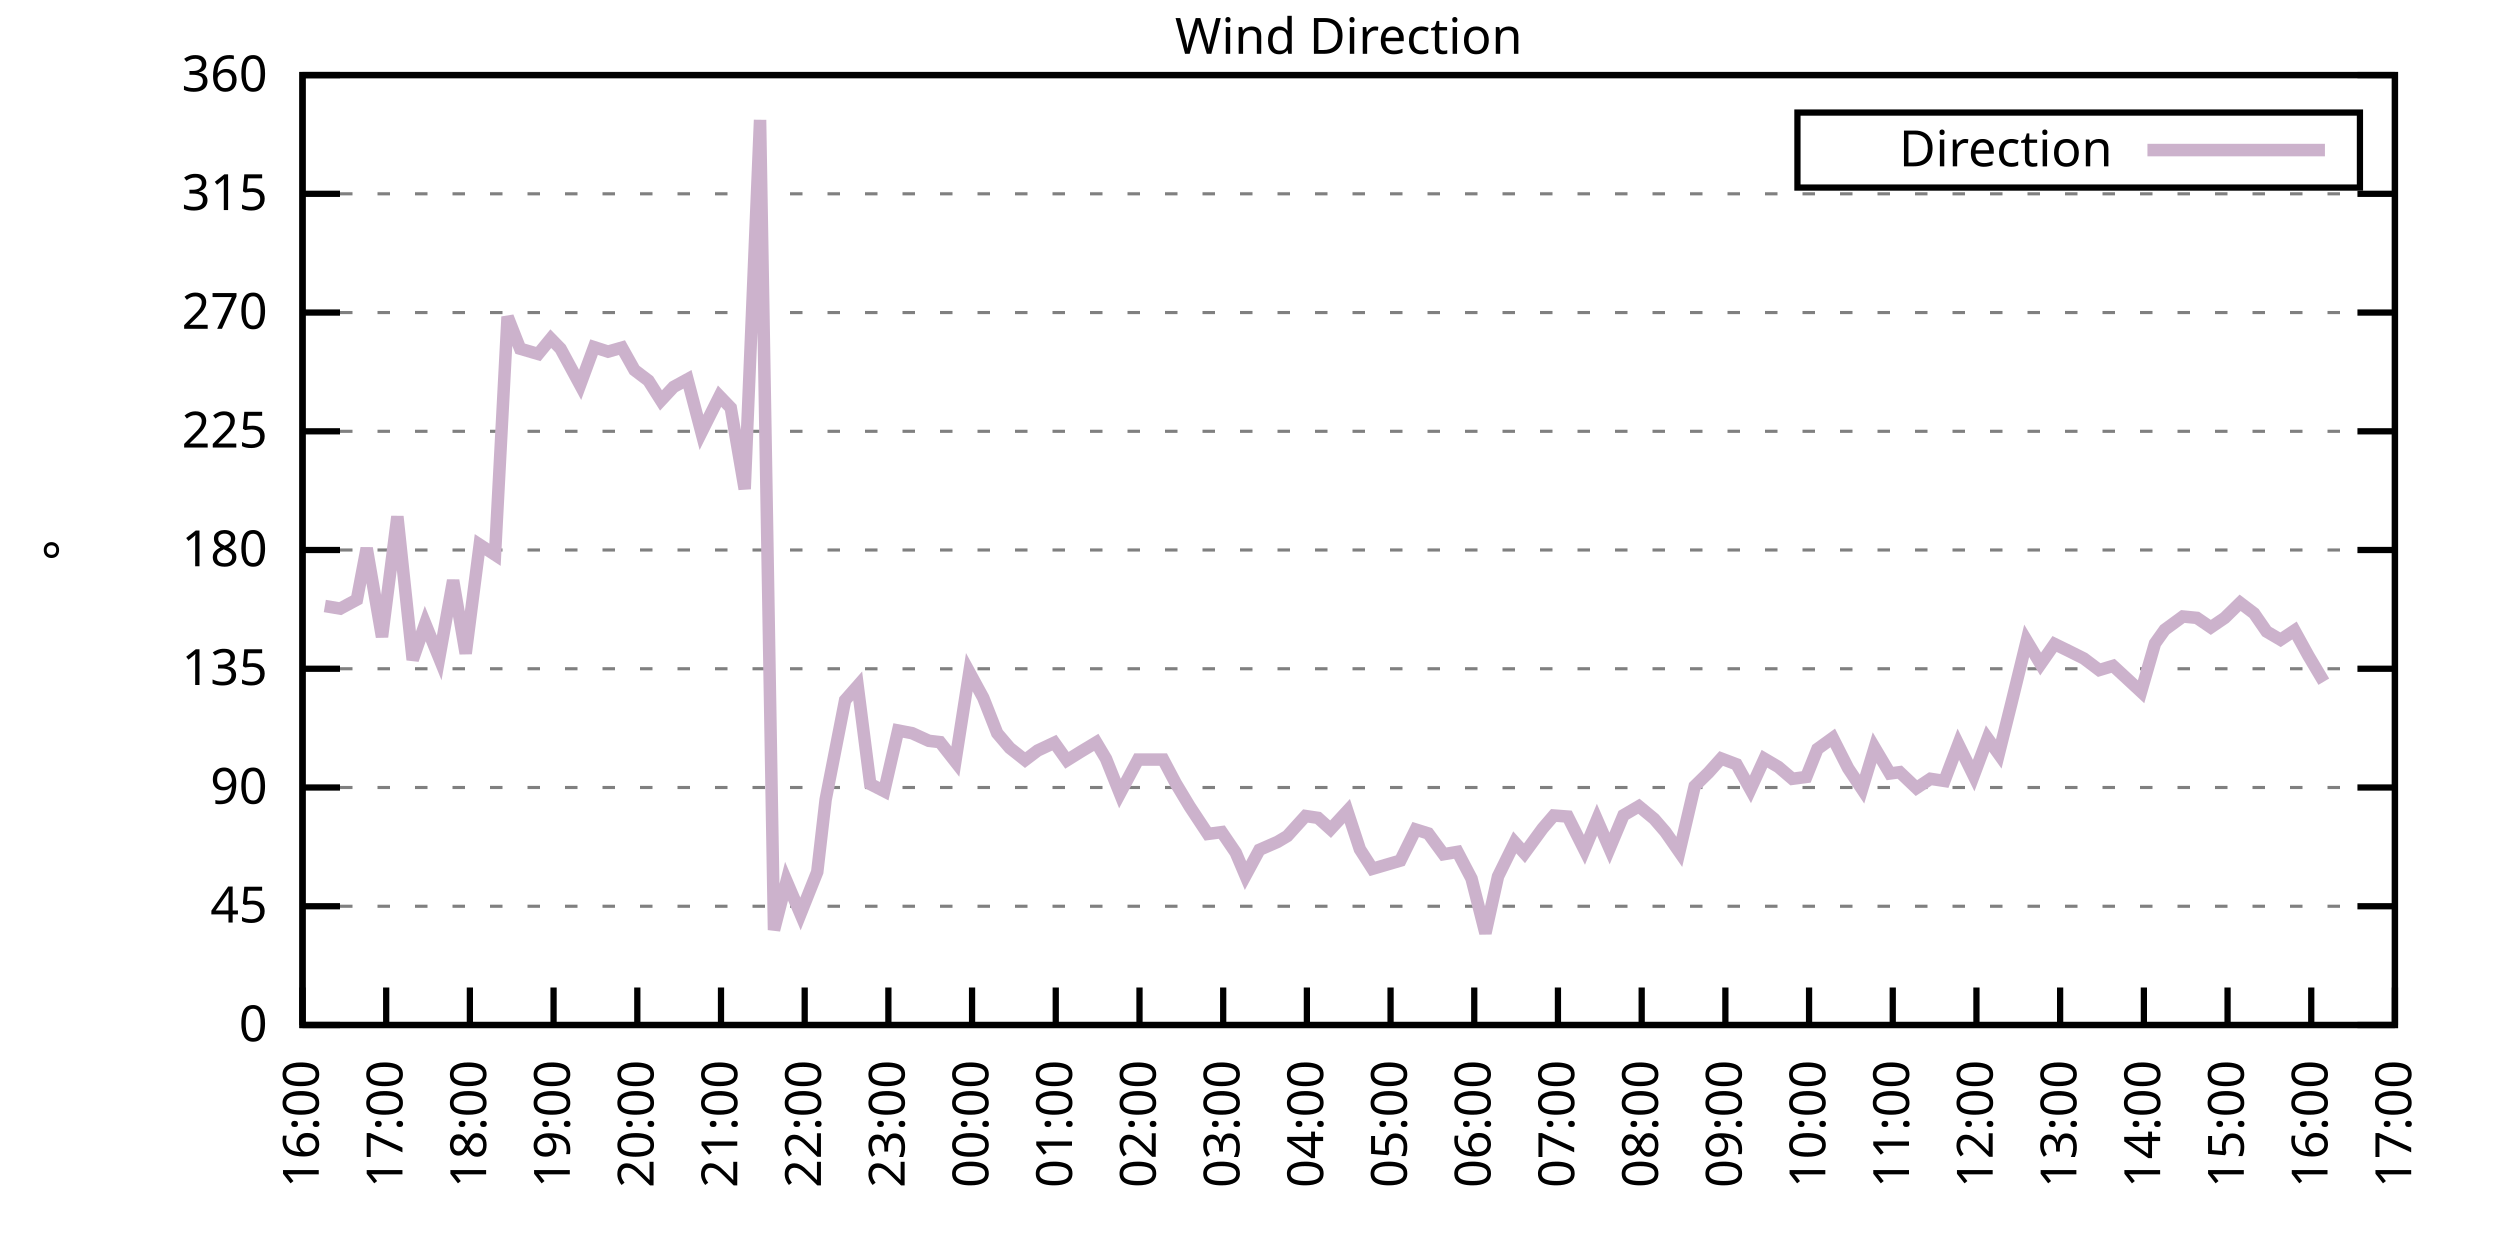
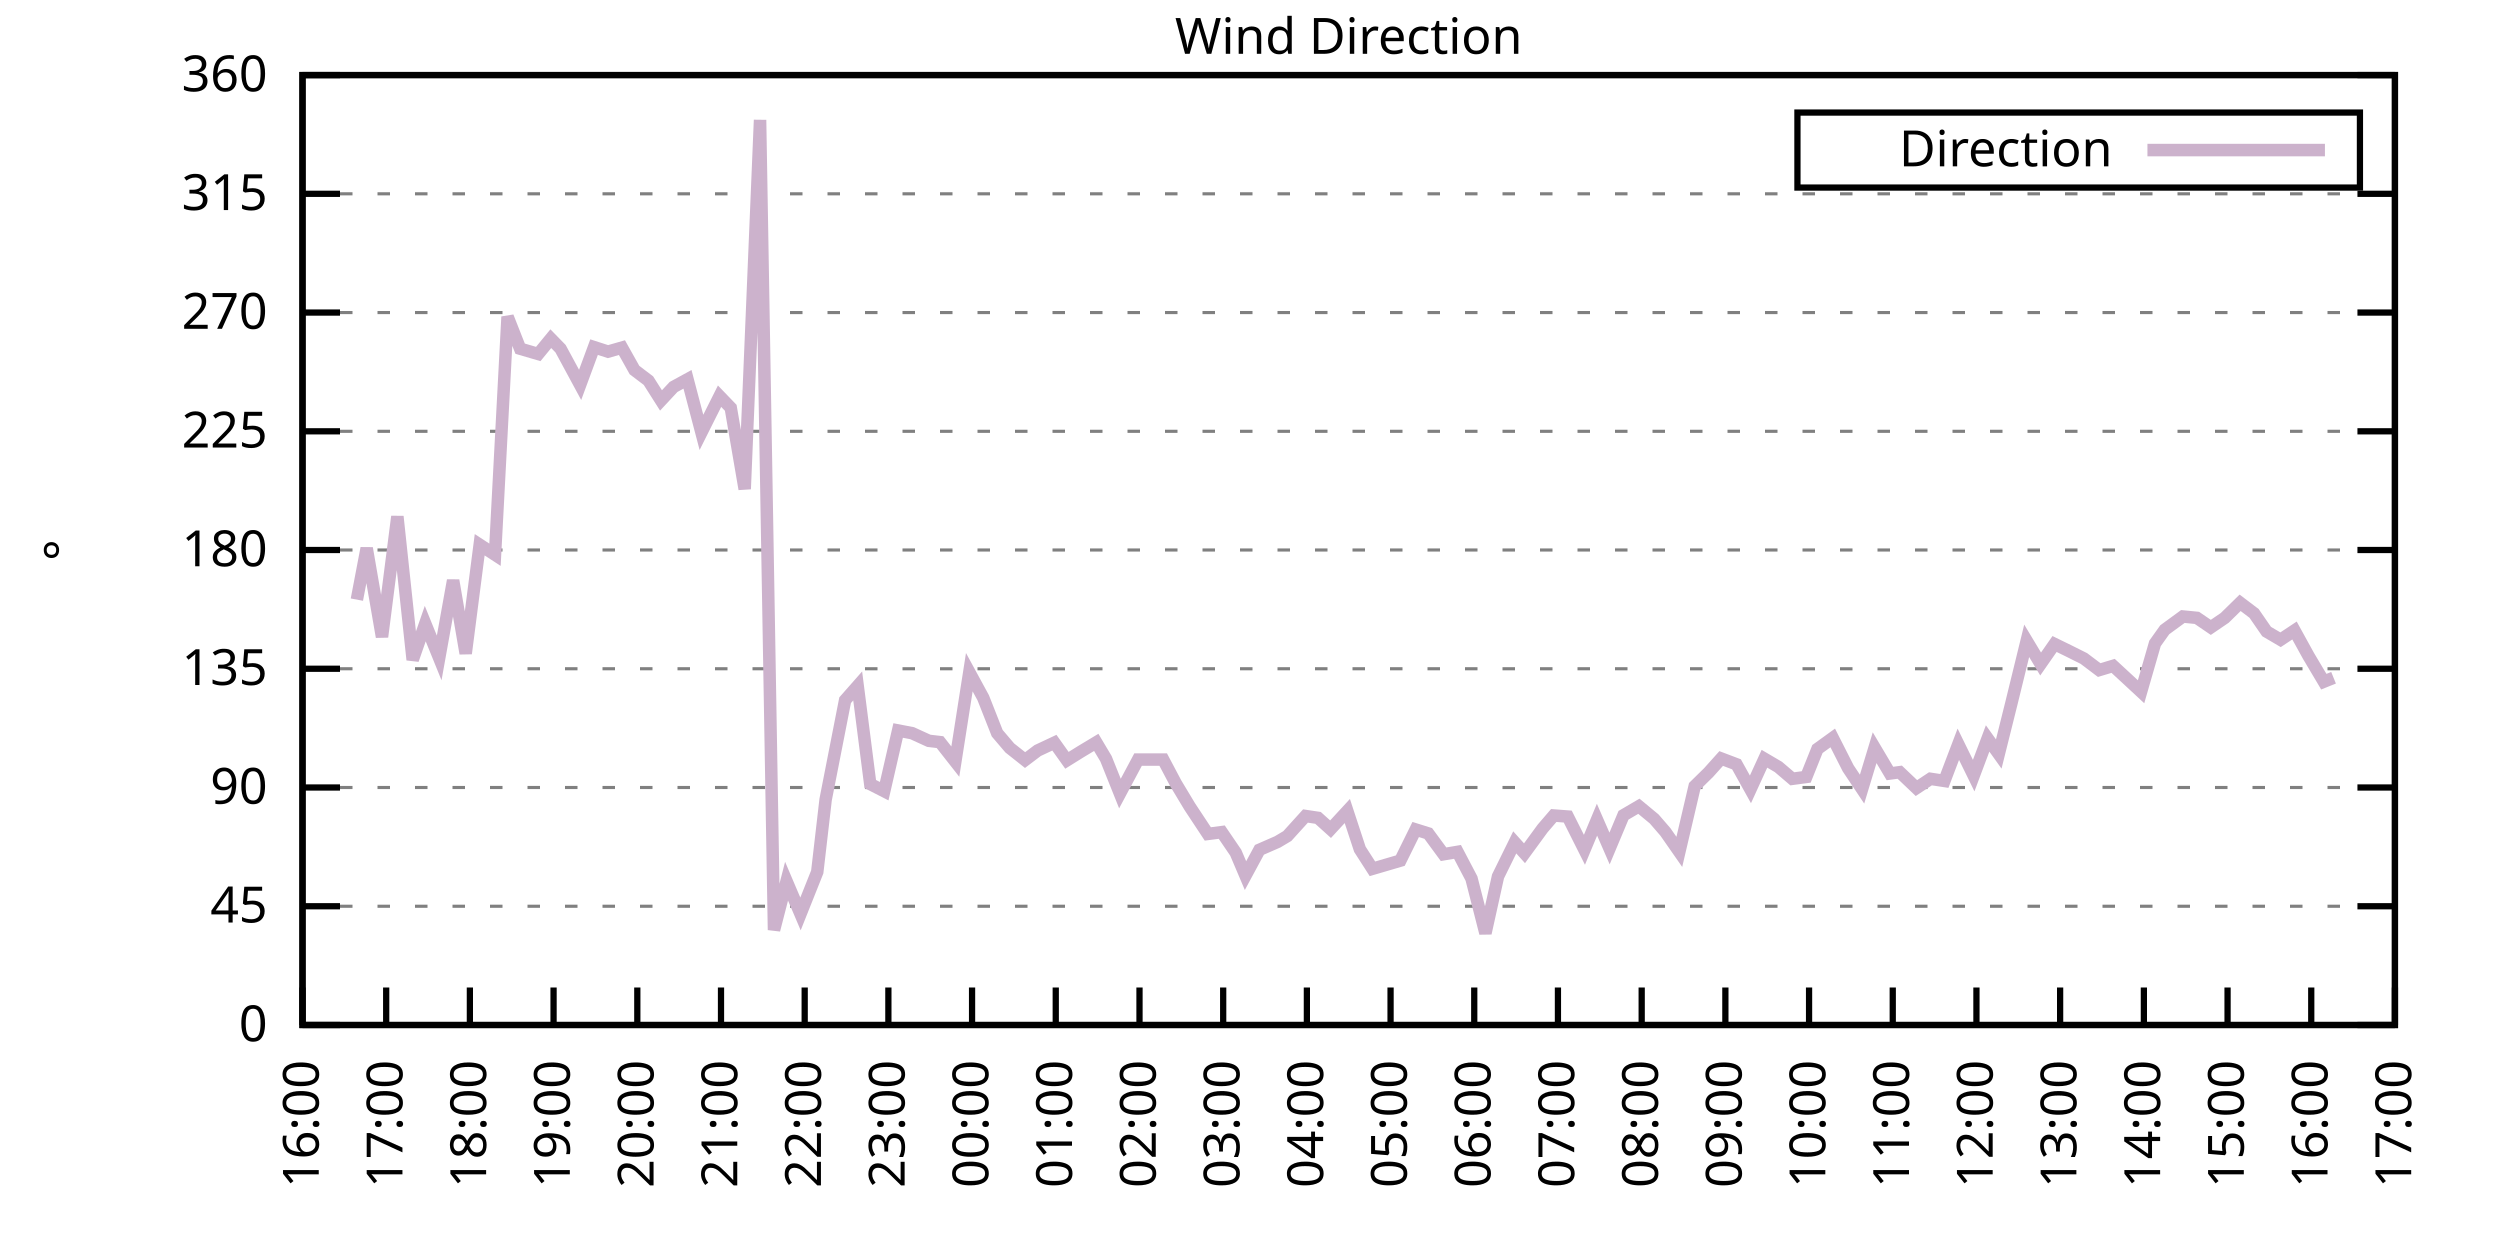
<svg xmlns="http://www.w3.org/2000/svg" xmlns:xlink="http://www.w3.org/1999/xlink" width="400" height="200" viewBox="0 0 400 200">
  <g id="gnuplot_canvas">
    <rect x="0" y="0" width="400" height="200" fill="none" />
    <defs>
      <circle id="gpDot" r="0.5" stroke-width="0.5" stroke="currentColor" />
      <path id="gpPt0" stroke-width="0.333" stroke="currentColor" d="M-1,0 h2 M0,-1 v2" />
      <path id="gpPt1" stroke-width="0.333" stroke="currentColor" d="M-1,-1 L1,1 M1,-1 L-1,1" />
      <path id="gpPt2" stroke-width="0.333" stroke="currentColor" d="M-1,0 L1,0 M0,-1 L0,1 M-1,-1 L1,1 M-1,1 L1,-1" />
      <rect id="gpPt3" stroke-width="0.333" stroke="currentColor" x="-1" y="-1" width="2" height="2" />
      <rect id="gpPt4" stroke-width="0.333" stroke="currentColor" fill="currentColor" x="-1" y="-1" width="2" height="2" />
      <circle id="gpPt5" stroke-width="0.333" stroke="currentColor" cx="0" cy="0" r="1" />
      <use xlink:href="#gpPt5" id="gpPt6" fill="currentColor" stroke="none" />
      <path id="gpPt7" stroke-width="0.333" stroke="currentColor" d="M0,-1.33 L-1.33,0.67 L1.33,0.67 z" />
      <use xlink:href="#gpPt7" id="gpPt8" fill="currentColor" stroke="none" />
      <use xlink:href="#gpPt7" id="gpPt9" stroke="currentColor" transform="rotate(180)" />
      <use xlink:href="#gpPt9" id="gpPt10" fill="currentColor" stroke="none" />
      <use xlink:href="#gpPt3" id="gpPt11" stroke="currentColor" transform="rotate(45)" />
      <use xlink:href="#gpPt11" id="gpPt12" fill="currentColor" stroke="none" />
      <path id="gpPt13" stroke-width="0.333" stroke="currentColor" d="M0,1.330 L1.265,0.411 L0.782,-1.067 L-0.782,-1.076 L-1.265,0.411 z" />
      <use xlink:href="#gpPt13" id="gpPt14" fill="currentColor" stroke="none" />
      <filter id="textbox" filterUnits="objectBoundingBox" x="0" y="0" height="1" width="1">
        <feFlood flood-color="white" flood-opacity="1" result="bgnd" />
        <feComposite in="SourceGraphic" in2="bgnd" operator="atop" />
      </filter>
      <filter id="greybox" filterUnits="objectBoundingBox" x="0" y="0" height="1" width="1">
        <feFlood flood-color="lightgrey" flood-opacity="1" result="grey" />
        <feComposite in="SourceGraphic" in2="grey" operator="atop" />
      </filter>
    </defs>
    <g fill="none" color="white" stroke="currentColor" stroke-width="1.00" stroke-linecap="butt" stroke-linejoin="miter">
</g>
    <g fill="none" color="black" stroke="currentColor" stroke-width="1.00" stroke-linecap="butt" stroke-linejoin="miter">
      <g stroke="none" shape-rendering="crispEdges">
        <polygon fill="rgb(255, 255, 255)" points="48.40,164.00 383.18,164.00 383.18,12.02 48.40,12.02 " />
      </g>
    </g>
    <g fill="none" color="black" stroke="currentColor" stroke-width="1.00" stroke-linecap="butt" stroke-linejoin="miter">
</g>
    <g fill="none" color="black" stroke="black" stroke-width="0.50" stroke-linecap="butt" stroke-linejoin="miter">
</g>
    <g fill="none" color="gray" stroke="currentColor" stroke-width="0.50" stroke-linecap="butt" stroke-linejoin="miter">
      <path stroke="gray" stroke-dasharray="2,4" class="gridline" d="M48.40,164.00 L383.19,164.00  " />
    </g>
    <g fill="none" color="gray" stroke="gray" stroke-width="1.00" stroke-linecap="butt" stroke-linejoin="miter">
</g>
    <g fill="none" color="black" stroke="currentColor" stroke-width="1.00" stroke-linecap="butt" stroke-linejoin="miter">
      <path stroke="black" d="M48.40,164.00 L54.40,164.00 M383.19,164.00 L377.19,164.00  " />
      <g transform="translate(42.80,166.60)" stroke="none" fill="black" font-family="Sans" font-size="8.00" text-anchor="end">
        <text>
          <tspan font-family="Sans"> 0</tspan>
        </text>
      </g>
    </g>
    <g fill="none" color="black" stroke="currentColor" stroke-width="1.00" stroke-linecap="butt" stroke-linejoin="miter">
</g>
    <g fill="none" color="black" stroke="black" stroke-width="0.50" stroke-linecap="butt" stroke-linejoin="miter">
</g>
    <g fill="none" color="gray" stroke="currentColor" stroke-width="0.50" stroke-linecap="butt" stroke-linejoin="miter">
      <path stroke="gray" stroke-dasharray="2,4" class="gridline" d="M48.40,145.00 L383.19,145.00  " />
    </g>
    <g fill="none" color="gray" stroke="gray" stroke-width="1.00" stroke-linecap="butt" stroke-linejoin="miter">
</g>
    <g fill="none" color="black" stroke="currentColor" stroke-width="1.00" stroke-linecap="butt" stroke-linejoin="miter">
      <path stroke="black" d="M48.40,145.00 L54.40,145.00 M383.19,145.00 L377.19,145.00  " />
      <g transform="translate(42.80,147.60)" stroke="none" fill="black" font-family="Sans" font-size="8.00" text-anchor="end">
        <text>
          <tspan font-family="Sans"> 45</tspan>
        </text>
      </g>
    </g>
    <g fill="none" color="black" stroke="currentColor" stroke-width="1.00" stroke-linecap="butt" stroke-linejoin="miter">
</g>
    <g fill="none" color="black" stroke="black" stroke-width="0.50" stroke-linecap="butt" stroke-linejoin="miter">
</g>
    <g fill="none" color="gray" stroke="currentColor" stroke-width="0.50" stroke-linecap="butt" stroke-linejoin="miter">
      <path stroke="gray" stroke-dasharray="2,4" class="gridline" d="M48.40,126.00 L383.19,126.00  " />
    </g>
    <g fill="none" color="gray" stroke="gray" stroke-width="1.00" stroke-linecap="butt" stroke-linejoin="miter">
</g>
    <g fill="none" color="black" stroke="currentColor" stroke-width="1.00" stroke-linecap="butt" stroke-linejoin="miter">
      <path stroke="black" d="M48.40,126.00 L54.40,126.00 M383.19,126.00 L377.19,126.00  " />
      <g transform="translate(42.80,128.60)" stroke="none" fill="black" font-family="Sans" font-size="8.00" text-anchor="end">
        <text>
          <tspan font-family="Sans"> 90</tspan>
        </text>
      </g>
    </g>
    <g fill="none" color="black" stroke="currentColor" stroke-width="1.00" stroke-linecap="butt" stroke-linejoin="miter">
</g>
    <g fill="none" color="black" stroke="black" stroke-width="0.50" stroke-linecap="butt" stroke-linejoin="miter">
</g>
    <g fill="none" color="gray" stroke="currentColor" stroke-width="0.50" stroke-linecap="butt" stroke-linejoin="miter">
      <path stroke="gray" stroke-dasharray="2,4" class="gridline" d="M48.40,107.00 L383.19,107.00  " />
    </g>
    <g fill="none" color="gray" stroke="gray" stroke-width="1.00" stroke-linecap="butt" stroke-linejoin="miter">
</g>
    <g fill="none" color="black" stroke="currentColor" stroke-width="1.00" stroke-linecap="butt" stroke-linejoin="miter">
      <path stroke="black" d="M48.40,107.00 L54.40,107.00 M383.19,107.00 L377.19,107.00  " />
      <g transform="translate(42.80,109.60)" stroke="none" fill="black" font-family="Sans" font-size="8.00" text-anchor="end">
        <text>
          <tspan font-family="Sans"> 135</tspan>
        </text>
      </g>
    </g>
    <g fill="none" color="black" stroke="currentColor" stroke-width="1.00" stroke-linecap="butt" stroke-linejoin="miter">
</g>
    <g fill="none" color="black" stroke="black" stroke-width="0.50" stroke-linecap="butt" stroke-linejoin="miter">
</g>
    <g fill="none" color="gray" stroke="currentColor" stroke-width="0.50" stroke-linecap="butt" stroke-linejoin="miter">
      <path stroke="gray" stroke-dasharray="2,4" class="gridline" d="M48.40,88.00 L383.19,88.00  " />
    </g>
    <g fill="none" color="gray" stroke="gray" stroke-width="1.00" stroke-linecap="butt" stroke-linejoin="miter">
</g>
    <g fill="none" color="black" stroke="currentColor" stroke-width="1.00" stroke-linecap="butt" stroke-linejoin="miter">
      <path stroke="black" d="M48.40,88.00 L54.40,88.00 M383.19,88.00 L377.19,88.00  " />
      <g transform="translate(42.80,90.60)" stroke="none" fill="black" font-family="Sans" font-size="8.00" text-anchor="end">
        <text>
          <tspan font-family="Sans"> 180</tspan>
        </text>
      </g>
    </g>
    <g fill="none" color="black" stroke="currentColor" stroke-width="1.00" stroke-linecap="butt" stroke-linejoin="miter">
</g>
    <g fill="none" color="black" stroke="black" stroke-width="0.50" stroke-linecap="butt" stroke-linejoin="miter">
</g>
    <g fill="none" color="gray" stroke="currentColor" stroke-width="0.50" stroke-linecap="butt" stroke-linejoin="miter">
      <path stroke="gray" stroke-dasharray="2,4" class="gridline" d="M48.40,69.01 L383.19,69.01  " />
    </g>
    <g fill="none" color="gray" stroke="gray" stroke-width="1.00" stroke-linecap="butt" stroke-linejoin="miter">
</g>
    <g fill="none" color="black" stroke="currentColor" stroke-width="1.00" stroke-linecap="butt" stroke-linejoin="miter">
      <path stroke="black" d="M48.40,69.01 L54.40,69.01 M383.19,69.01 L377.19,69.01  " />
      <g transform="translate(42.80,71.61)" stroke="none" fill="black" font-family="Sans" font-size="8.00" text-anchor="end">
        <text>
          <tspan font-family="Sans"> 225</tspan>
        </text>
      </g>
    </g>
    <g fill="none" color="black" stroke="currentColor" stroke-width="1.00" stroke-linecap="butt" stroke-linejoin="miter">
</g>
    <g fill="none" color="black" stroke="black" stroke-width="0.50" stroke-linecap="butt" stroke-linejoin="miter">
</g>
    <g fill="none" color="gray" stroke="currentColor" stroke-width="0.50" stroke-linecap="butt" stroke-linejoin="miter">
      <path stroke="gray" stroke-dasharray="2,4" class="gridline" d="M48.40,50.01 L383.19,50.01  " />
    </g>
    <g fill="none" color="gray" stroke="gray" stroke-width="1.00" stroke-linecap="butt" stroke-linejoin="miter">
</g>
    <g fill="none" color="black" stroke="currentColor" stroke-width="1.00" stroke-linecap="butt" stroke-linejoin="miter">
      <path stroke="black" d="M48.40,50.01 L54.40,50.01 M383.19,50.01 L377.19,50.01  " />
      <g transform="translate(42.80,52.61)" stroke="none" fill="black" font-family="Sans" font-size="8.00" text-anchor="end">
        <text>
          <tspan font-family="Sans"> 270</tspan>
        </text>
      </g>
    </g>
    <g fill="none" color="black" stroke="currentColor" stroke-width="1.00" stroke-linecap="butt" stroke-linejoin="miter">
</g>
    <g fill="none" color="black" stroke="black" stroke-width="0.50" stroke-linecap="butt" stroke-linejoin="miter">
</g>
    <g fill="none" color="gray" stroke="currentColor" stroke-width="0.50" stroke-linecap="butt" stroke-linejoin="miter">
      <path stroke="gray" stroke-dasharray="2,4" class="gridline" d="M48.40,31.01 L383.19,31.01  " />
    </g>
    <g fill="none" color="gray" stroke="gray" stroke-width="1.00" stroke-linecap="butt" stroke-linejoin="miter">
</g>
    <g fill="none" color="black" stroke="currentColor" stroke-width="1.00" stroke-linecap="butt" stroke-linejoin="miter">
      <path stroke="black" d="M48.40,31.01 L54.40,31.01 M383.19,31.01 L377.19,31.01  " />
      <g transform="translate(42.80,33.61)" stroke="none" fill="black" font-family="Sans" font-size="8.00" text-anchor="end">
        <text>
          <tspan font-family="Sans"> 315</tspan>
        </text>
      </g>
    </g>
    <g fill="none" color="black" stroke="currentColor" stroke-width="1.00" stroke-linecap="butt" stroke-linejoin="miter">
</g>
    <g fill="none" color="black" stroke="black" stroke-width="0.50" stroke-linecap="butt" stroke-linejoin="miter">
</g>
    <g fill="none" color="gray" stroke="currentColor" stroke-width="0.50" stroke-linecap="butt" stroke-linejoin="miter">
      <path stroke="gray" stroke-dasharray="2,4" class="gridline" d="M48.40,12.01 L383.19,12.01  " />
    </g>
    <g fill="none" color="gray" stroke="gray" stroke-width="1.00" stroke-linecap="butt" stroke-linejoin="miter">
</g>
    <g fill="none" color="black" stroke="currentColor" stroke-width="1.00" stroke-linecap="butt" stroke-linejoin="miter">
      <path stroke="black" d="M48.40,12.01 L54.40,12.01 M383.19,12.01 L377.19,12.01  " />
      <g transform="translate(42.80,14.61)" stroke="none" fill="black" font-family="Sans" font-size="8.00" text-anchor="end">
        <text>
          <tspan font-family="Sans"> 360</tspan>
        </text>
      </g>
    </g>
    <g fill="none" color="black" stroke="currentColor" stroke-width="1.00" stroke-linecap="butt" stroke-linejoin="miter">
      <path stroke="black" d="M48.40,164.00 L48.40,158.00  " />
      <g transform="translate(51.00,169.60) rotate(270.00)" stroke="none" fill="black" font-family="Sans" font-size="8.00" text-anchor="end">
        <text>
          <tspan font-family="Sans">16:00</tspan>
        </text>
      </g>
    </g>
    <g fill="none" color="black" stroke="currentColor" stroke-width="1.00" stroke-linecap="butt" stroke-linejoin="miter">
      <path stroke="black" d="M61.79,164.00 L61.79,158.00  " />
      <g transform="translate(64.39,169.60) rotate(270.00)" stroke="none" fill="black" font-family="Sans" font-size="8.00" text-anchor="end">
        <text>
          <tspan font-family="Sans">17:00</tspan>
        </text>
      </g>
    </g>
    <g fill="none" color="black" stroke="currentColor" stroke-width="1.00" stroke-linecap="butt" stroke-linejoin="miter">
      <path stroke="black" d="M75.18,164.00 L75.18,158.00  " />
      <g transform="translate(77.78,169.60) rotate(270.00)" stroke="none" fill="black" font-family="Sans" font-size="8.00" text-anchor="end">
        <text>
          <tspan font-family="Sans">18:00</tspan>
        </text>
      </g>
    </g>
    <g fill="none" color="black" stroke="currentColor" stroke-width="1.00" stroke-linecap="butt" stroke-linejoin="miter">
      <path stroke="black" d="M88.57,164.00 L88.57,158.00  " />
      <g transform="translate(91.17,169.60) rotate(270.00)" stroke="none" fill="black" font-family="Sans" font-size="8.00" text-anchor="end">
        <text>
          <tspan font-family="Sans">19:00</tspan>
        </text>
      </g>
    </g>
    <g fill="none" color="black" stroke="currentColor" stroke-width="1.00" stroke-linecap="butt" stroke-linejoin="miter">
      <path stroke="black" d="M101.97,164.00 L101.97,158.00  " />
      <g transform="translate(104.57,169.60) rotate(270.00)" stroke="none" fill="black" font-family="Sans" font-size="8.00" text-anchor="end">
        <text>
          <tspan font-family="Sans">20:00</tspan>
        </text>
      </g>
    </g>
    <g fill="none" color="black" stroke="currentColor" stroke-width="1.00" stroke-linecap="butt" stroke-linejoin="miter">
      <path stroke="black" d="M115.36,164.00 L115.36,158.00  " />
      <g transform="translate(117.96,169.60) rotate(270.00)" stroke="none" fill="black" font-family="Sans" font-size="8.00" text-anchor="end">
        <text>
          <tspan font-family="Sans">21:00</tspan>
        </text>
      </g>
    </g>
    <g fill="none" color="black" stroke="currentColor" stroke-width="1.00" stroke-linecap="butt" stroke-linejoin="miter">
      <path stroke="black" d="M128.75,164.00 L128.75,158.00  " />
      <g transform="translate(131.35,169.60) rotate(270.00)" stroke="none" fill="black" font-family="Sans" font-size="8.00" text-anchor="end">
        <text>
          <tspan font-family="Sans">22:00</tspan>
        </text>
      </g>
    </g>
    <g fill="none" color="black" stroke="currentColor" stroke-width="1.00" stroke-linecap="butt" stroke-linejoin="miter">
      <path stroke="black" d="M142.14,164.00 L142.14,158.00  " />
      <g transform="translate(144.74,169.60) rotate(270.00)" stroke="none" fill="black" font-family="Sans" font-size="8.00" text-anchor="end">
        <text>
          <tspan font-family="Sans">23:00</tspan>
        </text>
      </g>
    </g>
    <g fill="none" color="black" stroke="currentColor" stroke-width="1.00" stroke-linecap="butt" stroke-linejoin="miter">
      <path stroke="black" d="M155.53,164.00 L155.53,158.00  " />
      <g transform="translate(158.13,169.60) rotate(270.00)" stroke="none" fill="black" font-family="Sans" font-size="8.00" text-anchor="end">
        <text>
          <tspan font-family="Sans">00:00</tspan>
        </text>
      </g>
    </g>
    <g fill="none" color="black" stroke="currentColor" stroke-width="1.00" stroke-linecap="butt" stroke-linejoin="miter">
      <path stroke="black" d="M168.92,164.00 L168.92,158.00  " />
      <g transform="translate(171.52,169.60) rotate(270.00)" stroke="none" fill="black" font-family="Sans" font-size="8.00" text-anchor="end">
        <text>
          <tspan font-family="Sans">01:00</tspan>
        </text>
      </g>
    </g>
    <g fill="none" color="black" stroke="currentColor" stroke-width="1.00" stroke-linecap="butt" stroke-linejoin="miter">
      <path stroke="black" d="M182.32,164.00 L182.32,158.00  " />
      <g transform="translate(184.92,169.60) rotate(270.00)" stroke="none" fill="black" font-family="Sans" font-size="8.00" text-anchor="end">
        <text>
          <tspan font-family="Sans">02:00</tspan>
        </text>
      </g>
    </g>
    <g fill="none" color="black" stroke="currentColor" stroke-width="1.00" stroke-linecap="butt" stroke-linejoin="miter">
      <path stroke="black" d="M195.71,164.00 L195.71,158.00  " />
      <g transform="translate(198.31,169.60) rotate(270.00)" stroke="none" fill="black" font-family="Sans" font-size="8.00" text-anchor="end">
        <text>
          <tspan font-family="Sans">03:00</tspan>
        </text>
      </g>
    </g>
    <g fill="none" color="black" stroke="currentColor" stroke-width="1.00" stroke-linecap="butt" stroke-linejoin="miter">
      <path stroke="black" d="M209.10,164.00 L209.10,158.00  " />
      <g transform="translate(211.70,169.60) rotate(270.00)" stroke="none" fill="black" font-family="Sans" font-size="8.00" text-anchor="end">
        <text>
          <tspan font-family="Sans">04:00</tspan>
        </text>
      </g>
    </g>
    <g fill="none" color="black" stroke="currentColor" stroke-width="1.00" stroke-linecap="butt" stroke-linejoin="miter">
      <path stroke="black" d="M222.49,164.00 L222.49,158.00  " />
      <g transform="translate(225.09,169.60) rotate(270.00)" stroke="none" fill="black" font-family="Sans" font-size="8.00" text-anchor="end">
        <text>
          <tspan font-family="Sans">05:00</tspan>
        </text>
      </g>
    </g>
    <g fill="none" color="black" stroke="currentColor" stroke-width="1.00" stroke-linecap="butt" stroke-linejoin="miter">
      <path stroke="black" d="M235.88,164.00 L235.88,158.00  " />
      <g transform="translate(238.48,169.60) rotate(270.00)" stroke="none" fill="black" font-family="Sans" font-size="8.00" text-anchor="end">
        <text>
          <tspan font-family="Sans">06:00</tspan>
        </text>
      </g>
    </g>
    <g fill="none" color="black" stroke="currentColor" stroke-width="1.00" stroke-linecap="butt" stroke-linejoin="miter">
      <path stroke="black" d="M249.27,164.00 L249.27,158.00  " />
      <g transform="translate(251.87,169.60) rotate(270.00)" stroke="none" fill="black" font-family="Sans" font-size="8.00" text-anchor="end">
        <text>
          <tspan font-family="Sans">07:00</tspan>
        </text>
      </g>
    </g>
    <g fill="none" color="black" stroke="currentColor" stroke-width="1.00" stroke-linecap="butt" stroke-linejoin="miter">
      <path stroke="black" d="M262.67,164.00 L262.67,158.00  " />
      <g transform="translate(265.27,169.60) rotate(270.00)" stroke="none" fill="black" font-family="Sans" font-size="8.00" text-anchor="end">
        <text>
          <tspan font-family="Sans">08:00</tspan>
        </text>
      </g>
    </g>
    <g fill="none" color="black" stroke="currentColor" stroke-width="1.00" stroke-linecap="butt" stroke-linejoin="miter">
      <path stroke="black" d="M276.06,164.00 L276.06,158.00  " />
      <g transform="translate(278.66,169.60) rotate(270.00)" stroke="none" fill="black" font-family="Sans" font-size="8.00" text-anchor="end">
        <text>
          <tspan font-family="Sans">09:00</tspan>
        </text>
      </g>
    </g>
    <g fill="none" color="black" stroke="currentColor" stroke-width="1.00" stroke-linecap="butt" stroke-linejoin="miter">
      <path stroke="black" d="M289.45,164.00 L289.45,158.00  " />
      <g transform="translate(292.05,169.60) rotate(270.00)" stroke="none" fill="black" font-family="Sans" font-size="8.00" text-anchor="end">
        <text>
          <tspan font-family="Sans">10:00</tspan>
        </text>
      </g>
    </g>
    <g fill="none" color="black" stroke="currentColor" stroke-width="1.00" stroke-linecap="butt" stroke-linejoin="miter">
      <path stroke="black" d="M302.84,164.00 L302.84,158.00  " />
      <g transform="translate(305.44,169.60) rotate(270.00)" stroke="none" fill="black" font-family="Sans" font-size="8.00" text-anchor="end">
        <text>
          <tspan font-family="Sans">11:00</tspan>
        </text>
      </g>
    </g>
    <g fill="none" color="black" stroke="currentColor" stroke-width="1.00" stroke-linecap="butt" stroke-linejoin="miter">
      <path stroke="black" d="M316.23,164.00 L316.23,158.00  " />
      <g transform="translate(318.83,169.60) rotate(270.00)" stroke="none" fill="black" font-family="Sans" font-size="8.00" text-anchor="end">
        <text>
          <tspan font-family="Sans">12:00</tspan>
        </text>
      </g>
    </g>
    <g fill="none" color="black" stroke="currentColor" stroke-width="1.00" stroke-linecap="butt" stroke-linejoin="miter">
      <path stroke="black" d="M329.62,164.00 L329.62,158.00  " />
      <g transform="translate(332.22,169.60) rotate(270.00)" stroke="none" fill="black" font-family="Sans" font-size="8.00" text-anchor="end">
        <text>
          <tspan font-family="Sans">13:00</tspan>
        </text>
      </g>
    </g>
    <g fill="none" color="black" stroke="currentColor" stroke-width="1.00" stroke-linecap="butt" stroke-linejoin="miter">
      <path stroke="black" d="M343.02,164.00 L343.02,158.00  " />
      <g transform="translate(345.62,169.60) rotate(270.00)" stroke="none" fill="black" font-family="Sans" font-size="8.00" text-anchor="end">
        <text>
          <tspan font-family="Sans">14:00</tspan>
        </text>
      </g>
    </g>
    <g fill="none" color="black" stroke="currentColor" stroke-width="1.00" stroke-linecap="butt" stroke-linejoin="miter">
      <path stroke="black" d="M356.41,164.00 L356.41,158.00  " />
      <g transform="translate(359.01,169.60) rotate(270.00)" stroke="none" fill="black" font-family="Sans" font-size="8.00" text-anchor="end">
        <text>
          <tspan font-family="Sans">15:00</tspan>
        </text>
      </g>
    </g>
    <g fill="none" color="black" stroke="currentColor" stroke-width="1.00" stroke-linecap="butt" stroke-linejoin="miter">
      <path stroke="black" d="M369.80,164.00 L369.80,158.00  " />
      <g transform="translate(372.40,169.60) rotate(270.00)" stroke="none" fill="black" font-family="Sans" font-size="8.00" text-anchor="end">
        <text>
          <tspan font-family="Sans">16:00</tspan>
        </text>
      </g>
    </g>
    <g fill="none" color="black" stroke="currentColor" stroke-width="1.00" stroke-linecap="butt" stroke-linejoin="miter">
      <path stroke="black" d="M383.19,164.00 L383.19,158.00  " />
      <g transform="translate(385.79,169.60) rotate(270.00)" stroke="none" fill="black" font-family="Sans" font-size="8.00" text-anchor="end">
        <text>
          <tspan font-family="Sans">17:00</tspan>
        </text>
      </g>
    </g>
    <g fill="none" color="black" stroke="currentColor" stroke-width="1.00" stroke-linecap="butt" stroke-linejoin="miter">
</g>
    <g fill="none" color="black" stroke="currentColor" stroke-width="1.00" stroke-linecap="butt" stroke-linejoin="miter">
      <path stroke="black" d="M48.40,12.01 L48.40,164.00 L383.19,164.00 L383.19,12.01 L48.40,12.01 Z  " />
    </g>
    <g fill="none" color="black" stroke="currentColor" stroke-width="1.00" stroke-linecap="butt" stroke-linejoin="miter">
</g>
    <g fill="none" color="black" stroke="currentColor" stroke-width="1.00" stroke-linecap="butt" stroke-linejoin="miter">
      <path stroke="black" d="M287.59,30.01 L287.59,18.01 L377.59,18.01 L377.59,30.01 L287.59,30.01 Z  " />
    </g>
    <g id="Wind_direction_plot_1">
      <g fill="none" color="white" stroke="black" stroke-width="2.00" stroke-linecap="butt" stroke-linejoin="miter">
</g>
      <g fill="none" color="black" stroke="currentColor" stroke-width="2.00" stroke-linecap="butt" stroke-linejoin="miter">
        <g transform="translate(337.99,26.61)" stroke="none" fill="black" font-family="Sans" font-size="8.00" text-anchor="end">
          <text>
            <tspan font-family="Sans">Direction</tspan>
          </text>
        </g>
      </g>
      <g fill="none" color="black" stroke="currentColor" stroke-width="2.00" stroke-linecap="butt" stroke-linejoin="miter">
-         <path stroke="rgb(204, 178, 204)" d="M343.59,24.01 L371.99,24.01 M51.97,96.96 L54.43,97.38 L57.10,95.94 L58.67,87.71 L61.12,101.90 L63.58,82.64   L66.03,105.57 L68.04,99.78 L70.27,105.27 L72.50,92.86 L74.51,104.56 L76.75,87.16 L79.20,88.76 L81.21,50.68   L83.22,55.79 L86.12,56.64 L88.13,54.19 L89.69,55.79 L92.82,61.58 L95.05,55.54 L97.28,56.26 L99.51,55.62   L101.52,59.21 L103.75,60.90 L105.76,64.07 L107.77,61.91 L110.00,60.69 L112.23,69.18 L115.13,63.39 L116.92,65.25   L119.15,78.25 L121.61,19.19 L123.84,148.80 L125.85,140.99 L128.08,146.23 L130.76,139.51 L132.10,127.94 L135.22,112.03   L137.23,109.75 L139.24,125.45 L141.47,126.59 L143.70,116.88 L145.94,117.31 L148.61,118.53 L150.40,118.74 L152.85,121.86   L155.09,107.55 L157.32,111.65 L159.55,117.31 L161.56,119.67 L164.01,121.61 L166.02,120.09 L168.70,118.83 L170.71,121.65   L172.94,120.26 L175.40,118.78 L176.96,121.40 L179.19,126.97 L182.09,121.53 L183.88,121.53 L186.11,121.53 L188.12,125.33   L190.35,129.04 L193.25,133.43 L195.48,133.14 L197.72,136.43 L199.28,140.10 L201.51,135.97 L204.41,134.70 L205.97,133.77   L208.88,130.56 L210.88,130.86 L212.89,132.67 L215.57,129.76 L217.58,135.88 L219.59,139.01 L224.05,137.70 L226.51,132.72   L228.52,133.35 L230.97,136.68 L233.20,136.30 L235.44,140.57 L237.67,149.31 L239.68,140.23 L242.36,134.78 L243.92,136.52   L246.82,132.55 L248.60,130.48 L250.84,130.65 L253.51,135.97 L255.52,131.15 L257.53,135.76 L259.76,130.44 L262.22,129.00   L264.67,131.03 L266.46,133.10 L268.69,136.30 L271.15,125.79 L273.38,123.60 L275.39,121.36 L277.84,122.29 L280.07,126.30   L282.31,121.40 L284.54,122.71 L286.77,124.61 L289.00,124.31 L290.79,119.84 L293.24,118.07 L295.70,122.92 L297.93,126.26   L299.94,119.63 L302.39,123.76 L303.96,123.55 L306.63,126.09 L308.87,124.61 L311.10,124.95 L313.33,119.08 L315.79,124.10   L318.02,118.15 L319.80,120.64 L321.81,112.58 L324.27,102.53 L326.50,106.24 L328.73,103.04 L330.96,104.13 L333.42,105.36   L335.87,107.21 L338.10,106.54 L340.34,108.61 L342.57,110.68 L344.80,102.95 L346.36,100.76 L349.26,98.64 L351.50,98.86   L353.73,100.38 L355.96,98.86 L358.42,96.45 L360.65,98.14 L362.66,101.05 L364.89,102.36 L367.12,100.88 L369.35,104.93   L371.81,109.07  " />
+         <path stroke="rgb(204, 178, 204)" d="M343.59,24.01 L371.99,24.01 M57.10,95.94 L58.67,87.71 L61.12,101.90 L63.58,82.64 L66.03,105.57 L68.04,99.78   L70.27,105.27 L72.50,92.86 L74.51,104.56 L76.75,87.16 L79.20,88.76 L81.21,50.68 L83.22,55.79 L86.12,56.64   L88.13,54.19 L89.69,55.79 L92.82,61.58 L95.05,55.54 L97.28,56.26 L99.51,55.62 L101.52,59.21 L103.75,60.90   L105.76,64.07 L107.77,61.91 L110.00,60.69 L112.23,69.18 L115.13,63.39 L116.92,65.25 L119.15,78.25 L121.61,19.19   L123.84,148.80 L125.85,140.99 L128.08,146.23 L130.76,139.51 L132.10,127.94 L135.22,112.03 L137.23,109.75 L139.24,125.45   L141.47,126.59 L143.70,116.88 L145.94,117.31 L148.61,118.53 L150.40,118.74 L152.85,121.86 L155.09,107.55 L157.32,111.65   L159.55,117.31 L161.56,119.67 L164.01,121.61 L166.02,120.09 L168.70,118.83 L170.71,121.65 L172.94,120.26 L175.40,118.78   L176.96,121.40 L179.19,126.97 L182.09,121.53 L183.88,121.53 L186.11,121.53 L188.12,125.33 L190.35,129.04 L193.25,133.43   L195.48,133.14 L197.72,136.43 L199.28,140.10 L201.51,135.97 L204.41,134.70 L205.97,133.77 L208.88,130.56 L210.88,130.86   L212.89,132.67 L215.57,129.76 L217.58,135.88 L219.59,139.01 L224.05,137.70 L226.51,132.72 L228.52,133.35 L230.97,136.68   L233.20,136.30 L235.44,140.57 L237.67,149.31 L239.68,140.23 L242.36,134.78 L243.92,136.52 L246.82,132.55 L248.60,130.48   L250.84,130.65 L253.51,135.97 L255.52,131.15 L257.53,135.76 L259.76,130.44 L262.22,129.00 L264.67,131.03 L266.46,133.10   L268.69,136.30 L271.15,125.79 L273.38,123.60 L275.39,121.36 L277.84,122.29 L280.07,126.30 L282.31,121.40 L284.54,122.71   L286.77,124.61 L289.00,124.31 L290.79,119.84 L293.24,118.07 L295.70,122.92 L297.93,126.26 L299.94,119.63 L302.39,123.76   L303.96,123.55 L306.63,126.09 L308.87,124.61 L311.10,124.95 L313.33,119.08 L315.79,124.10 L318.02,118.15 L319.80,120.64   L321.81,112.58 L324.27,102.53 L326.50,106.24 L328.73,103.04 L330.96,104.13 L333.42,105.36 L335.87,107.21 L338.10,106.54   L340.34,108.61 L342.57,110.68 L344.80,102.95 L346.36,100.76 L349.26,98.64 L351.50,98.86 L353.73,100.38 L355.96,98.86   L358.42,96.45 L360.65,98.14 L362.66,101.05 L364.89,102.36 L367.12,100.88 L369.35,104.93 L371.81,109.07 L373.37,108.44    " />
      </g>
    </g>
    <g fill="none" color="black" stroke="currentColor" stroke-width="2.00" stroke-linecap="butt" stroke-linejoin="miter">
</g>
    <g fill="none" color="black" stroke="black" stroke-width="1.00" stroke-linecap="butt" stroke-linejoin="miter">
</g>
    <g fill="none" color="black" stroke="currentColor" stroke-width="1.00" stroke-linecap="butt" stroke-linejoin="miter">
      <path stroke="black" d="M48.40,12.01 L48.40,164.00 L383.19,164.00 L383.19,12.01 L48.40,12.01 Z  " />
      <g transform="translate(12.80,88.01) rotate(270.00)" stroke="none" fill="black" font-family="Sans" font-size="8.00" text-anchor="middle">
        <text>
          <tspan font-family="Sans">°</tspan>
        </text>
      </g>
    </g>
    <g fill="none" color="black" stroke="currentColor" stroke-width="1.00" stroke-linecap="butt" stroke-linejoin="miter">
</g>
    <g fill="none" color="black" stroke="currentColor" stroke-width="1.00" stroke-linecap="butt" stroke-linejoin="miter">
      <g transform="translate(215.79,8.61)" stroke="none" fill="black" font-family="Sans" font-size="8.00" text-anchor="middle">
        <text>
          <tspan font-family="Sans">Wind Direction</tspan>
        </text>
      </g>
    </g>
    <g fill="none" color="black" stroke="currentColor" stroke-width="1.00" stroke-linecap="butt" stroke-linejoin="miter">
</g>
  </g>
</svg>
